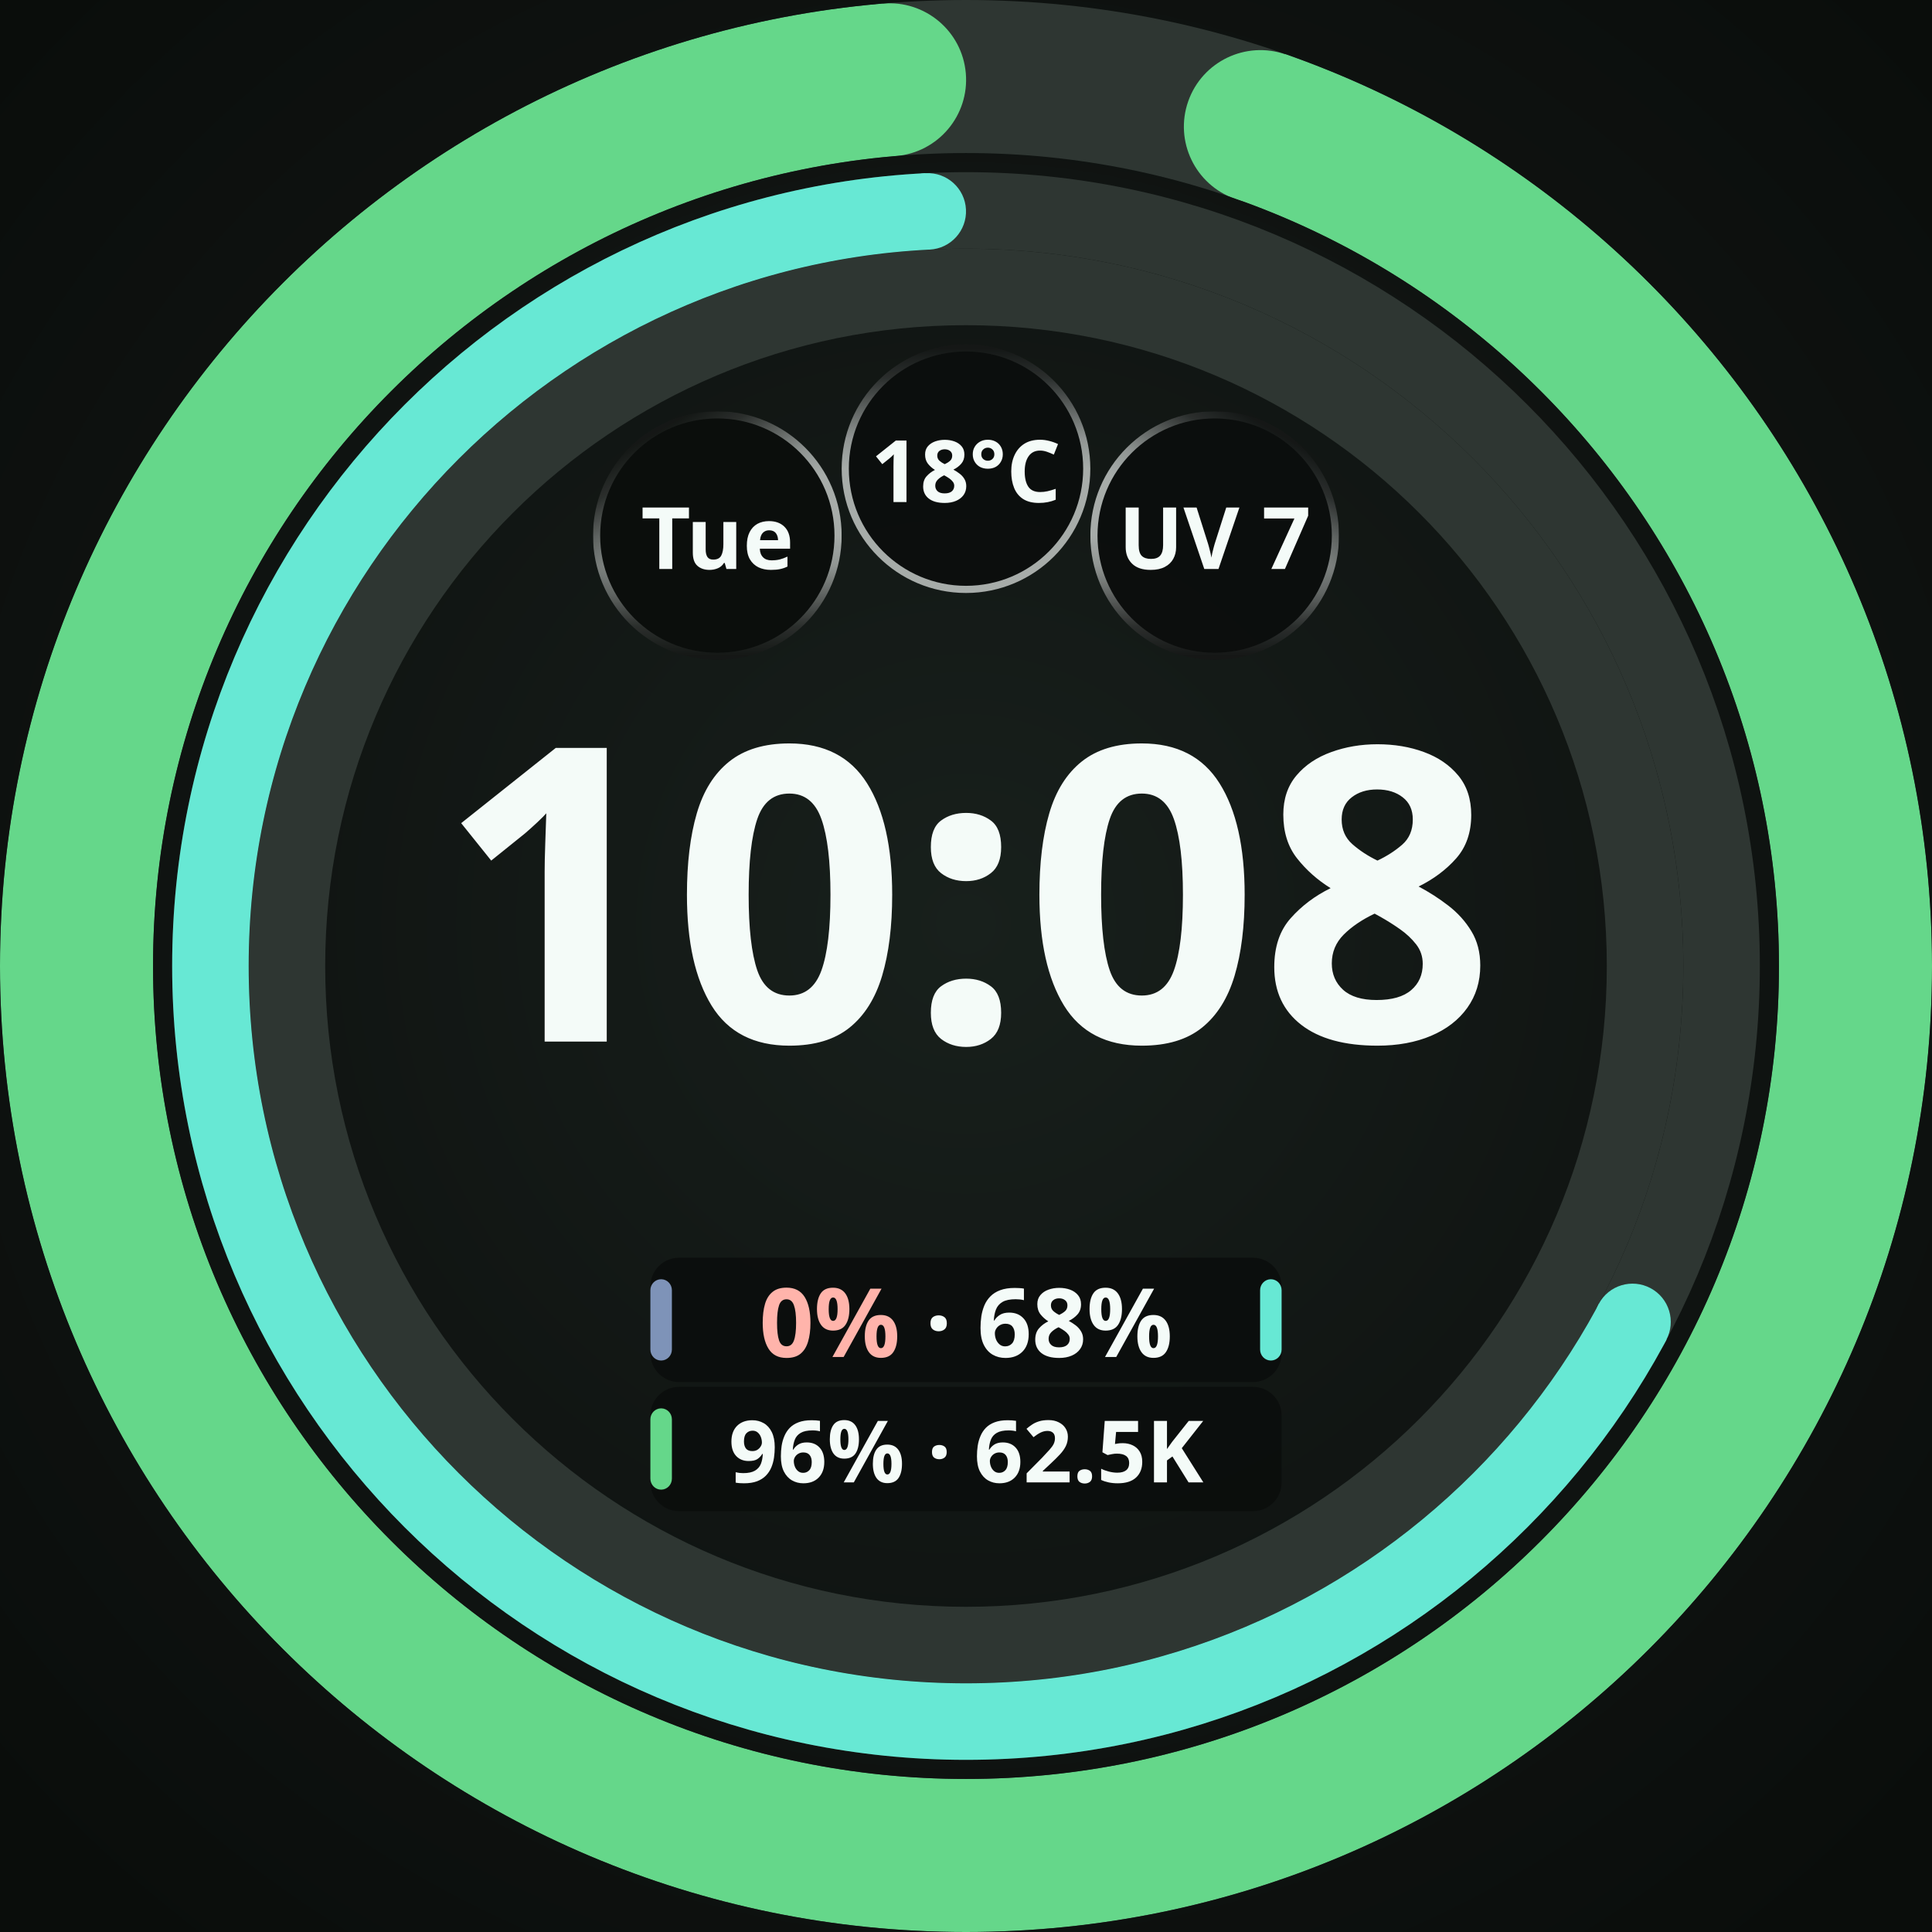
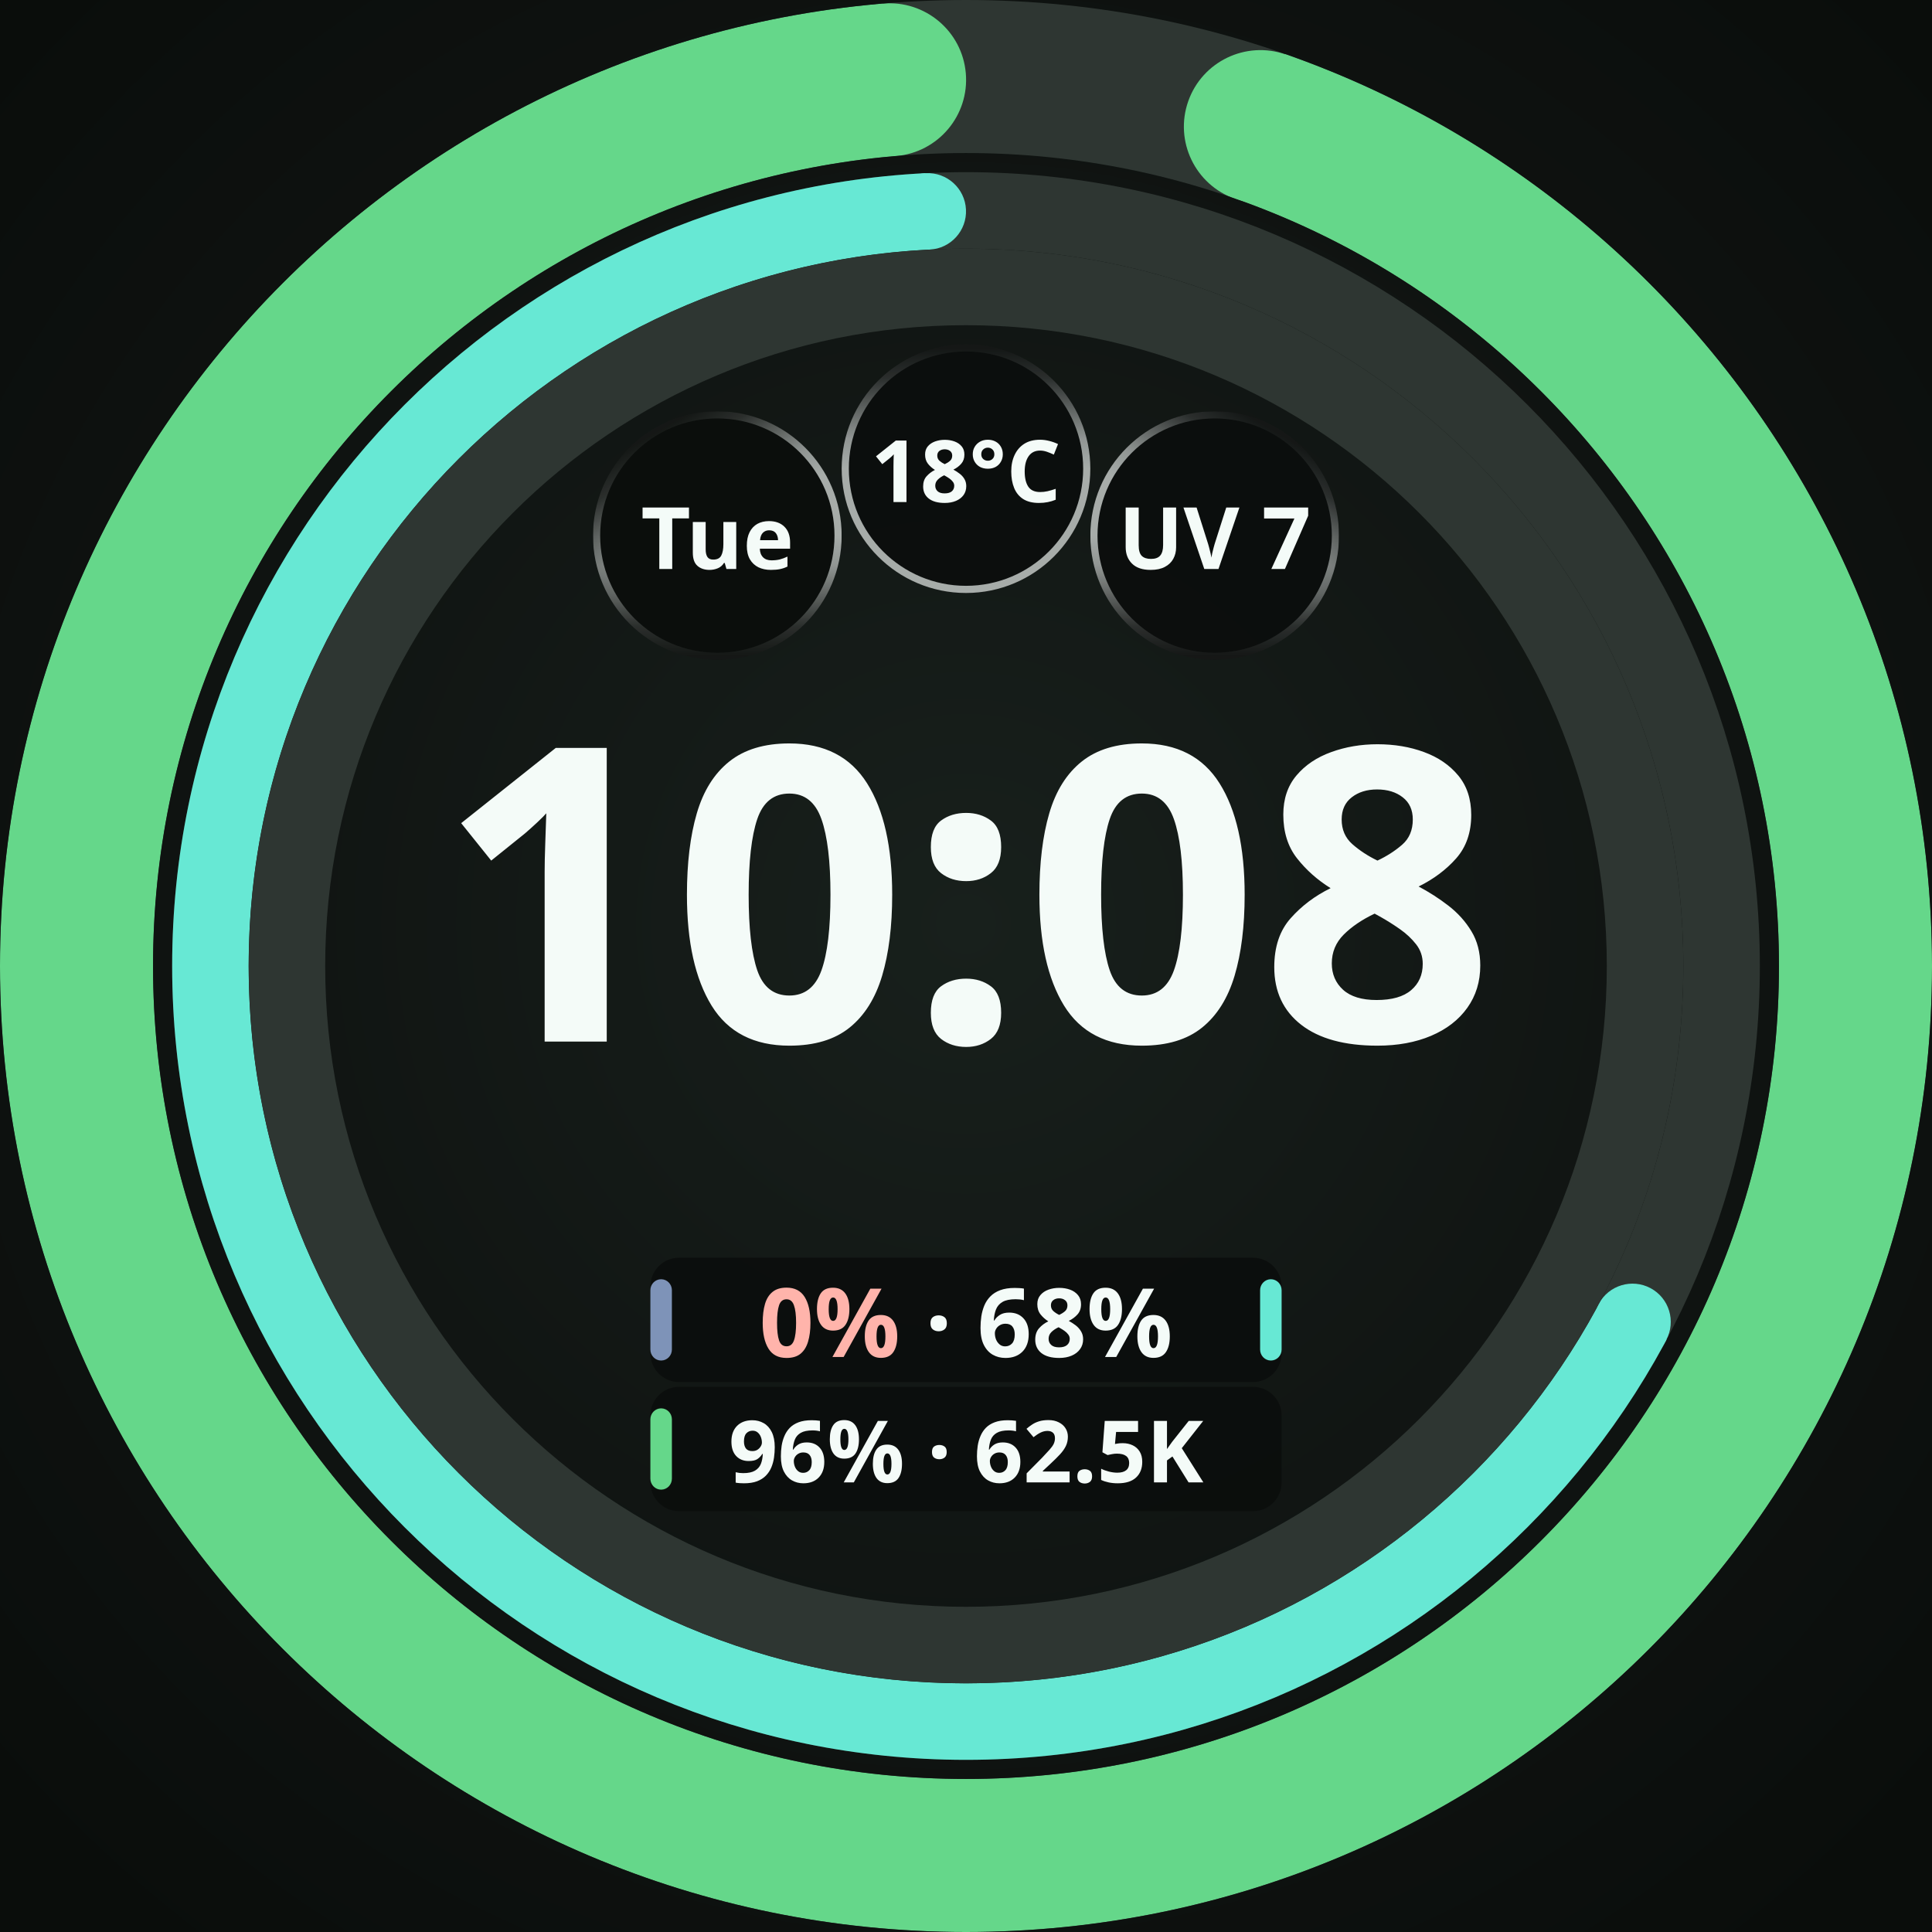
<svg xmlns="http://www.w3.org/2000/svg" width="450" height="450" viewBox="0 0 450 450" role="img" aria-label="Selected pair with inner pool zero">
  <defs>
    <radialGradient id="lift" cx="50%" cy="48%" r="62%">
      <stop offset="0%" stop-color="#18201C" />
      <stop offset="55%" stop-color="#101412" />
      <stop offset="100%" stop-color="#0A0D0B" />
    </radialGradient>
    <radialGradient id="cellRecess" cx="50%" cy="50%" r="50%">
      <stop offset="0%" stop-color="#0B0E0C" />
      <stop offset="55%" stop-color="#0B0E0C" />
      <stop offset="100%" stop-color="#242A27" />
    </radialGradient>
  </defs>
  <g id="composition" transform="translate(225 225) scale(1.113861) translate(-225 -225)">
    <rect width="450" height="450" fill="url(#lift)" />
-     <circle cx="225" cy="225" r="142" fill="none" stroke="#2E3632" stroke-width="16" />
    <circle cx="225" cy="225" r="158" fill="none" stroke="#2E3632" stroke-width="16" />
    <defs>
      <mask id="arc-225-225-158-16" maskUnits="userSpaceOnUse" x="0" y="0" width="450" height="450">
        <circle cx="225" cy="225" r="158" fill="none" stroke="#ffffff" stroke-width="16" stroke-linecap="butt" stroke-dasharray="659.065 992.743" stroke-dashoffset="-325.678" transform="rotate(-90 225 225)" />
        <ellipse cx="225" cy="67" rx="8" ry="8" fill="#ffffff" transform="rotate(118.1011 225 225)" />
        <ellipse cx="225" cy="67" rx="8" ry="8" fill="#ffffff" transform="rotate(357.0989 225 225)" />
      </mask>
    </defs>
    <circle cx="225" cy="225" r="158" fill="none" stroke="#67E8D4" stroke-width="18" mask="url(#arc-225-225-158-16)" />
+     <circle cx="225" cy="225" r="142" fill="none" stroke="#2E3632" stroke-width="16" />
    <circle cx="225" cy="225" r="186" fill="none" stroke="#2E3632" stroke-width="32" />
    <defs>
      <mask id="arc-225-225-186-32" maskUnits="userSpaceOnUse" x="0" y="0" width="450" height="450">
        <circle cx="225" cy="225" r="186" fill="none" stroke="#ffffff" stroke-width="32" stroke-linecap="butt" stroke-dasharray="1089.926 1168.672" stroke-dashoffset="-62.747" transform="rotate(-90 225 225)" />
        <ellipse cx="225" cy="39" rx="16" ry="16" fill="#ffffff" transform="rotate(19.32867 225 225)" />
        <ellipse cx="225" cy="39" rx="16" ry="16" fill="#ffffff" transform="rotate(355.0713 225 225)" />
      </mask>
    </defs>
    <circle cx="225" cy="225" r="186" fill="none" stroke="#65D78A" stroke-width="32" mask="url(#arc-225-225-186-32)" />
    <circle cx="173.0" cy="135.0" r="26.0" fill="#0B0E0C" />
    <defs>
      <linearGradient id="cellRing0" gradientUnits="userSpaceOnUse" x1="185.632" y1="156.863" x2="160.368" y2="113.137">
        <stop offset="0" stop-color="#F4FBF8" stop-opacity="0.667" />
        <stop offset="0.5" stop-color="#F4FBF8" stop-opacity="0.667" />
        <stop offset="0.625" stop-color="#F4FBF8" stop-opacity="0.569" />
        <stop offset="0.75" stop-color="#F4FBF8" stop-opacity="0.353" />
        <stop offset="0.875" stop-color="#F4FBF8" stop-opacity="0.137" />
        <stop offset="1" stop-color="#F4FBF8" stop-opacity="0.039" />
      </linearGradient>
      <linearGradient id="cellBottom0" gradientUnits="userSpaceOnUse" x1="173" y1="109.75" x2="173" y2="160.25">
        <stop offset="0" stop-color="white" stop-opacity="1" />
        <stop offset="0.5" stop-color="white" stop-opacity="1" />
        <stop offset="0.625" stop-color="white" stop-opacity="0.855" />
        <stop offset="0.75" stop-color="white" stop-opacity="0.529" />
        <stop offset="0.875" stop-color="white" stop-opacity="0.208" />
        <stop offset="1" stop-color="white" stop-opacity="0.059" />
      </linearGradient>
      <mask id="cellBottomMask0" maskUnits="userSpaceOnUse" x="147" y="109" width="52" height="52">
        <rect x="147" y="109" width="52" height="52" fill="url(#cellBottom0)" />
      </mask>
    </defs>
    <circle cx="173.0" cy="135.0" r="25.25" fill="none" stroke="url(#cellRing0)" stroke-width="1.50" stroke-opacity="1" mask="url(#cellBottomMask0)" />
    <text x="173.0" y="135.0" text-anchor="middle" dominant-baseline="central" font-family="Noto Sans, sans-serif" font-size="18.0" font-weight="700" fill="#F4FBF8" fill-opacity="1">Tue</text>
    <circle cx="225.0" cy="121.0" r="26.0" fill="#0B0E0C" fill-opacity="0.92" />
    <defs>
      <linearGradient id="cellRing1" gradientUnits="userSpaceOnUse" x1="225" y1="146.25" x2="225" y2="95.75">
        <stop offset="0" stop-color="#F4FBF8" stop-opacity="0.667" />
        <stop offset="0.5" stop-color="#F4FBF8" stop-opacity="0.667" />
        <stop offset="0.625" stop-color="#F4FBF8" stop-opacity="0.569" />
        <stop offset="0.75" stop-color="#F4FBF8" stop-opacity="0.353" />
        <stop offset="0.875" stop-color="#F4FBF8" stop-opacity="0.137" />
        <stop offset="1" stop-color="#F4FBF8" stop-opacity="0.039" />
      </linearGradient>
    </defs>
    <circle cx="225.0" cy="121.0" r="25.25" fill="none" stroke="url(#cellRing1)" stroke-width="1.50" stroke-opacity="1" />
    <text x="225.0" y="121.0" text-anchor="middle" dominant-baseline="central" font-family="Noto Sans, sans-serif" font-size="18.0" font-weight="700" fill="#F4FBF8" fill-opacity="1">18°C</text>
    <circle cx="277.0" cy="135.0" r="26.0" fill="#0B0E0C" fill-opacity="0.92" />
    <defs>
      <linearGradient id="cellRing2" gradientUnits="userSpaceOnUse" x1="264.368" y1="156.863" x2="289.632" y2="113.137">
        <stop offset="0" stop-color="#F4FBF8" stop-opacity="0.667" />
        <stop offset="0.5" stop-color="#F4FBF8" stop-opacity="0.667" />
        <stop offset="0.625" stop-color="#F4FBF8" stop-opacity="0.569" />
        <stop offset="0.75" stop-color="#F4FBF8" stop-opacity="0.353" />
        <stop offset="0.875" stop-color="#F4FBF8" stop-opacity="0.137" />
        <stop offset="1" stop-color="#F4FBF8" stop-opacity="0.039" />
      </linearGradient>
      <linearGradient id="cellBottom2" gradientUnits="userSpaceOnUse" x1="277" y1="109.75" x2="277" y2="160.25">
        <stop offset="0" stop-color="white" stop-opacity="1" />
        <stop offset="0.5" stop-color="white" stop-opacity="1" />
        <stop offset="0.625" stop-color="white" stop-opacity="0.855" />
        <stop offset="0.75" stop-color="white" stop-opacity="0.529" />
        <stop offset="0.875" stop-color="white" stop-opacity="0.208" />
        <stop offset="1" stop-color="white" stop-opacity="0.059" />
      </linearGradient>
      <mask id="cellBottomMask2" maskUnits="userSpaceOnUse" x="251" y="109" width="52" height="52">
        <rect x="251" y="109" width="52" height="52" fill="url(#cellBottom2)" />
      </mask>
    </defs>
    <circle cx="277.0" cy="135.0" r="25.25" fill="none" stroke="url(#cellRing2)" stroke-width="1.50" stroke-opacity="1" mask="url(#cellBottomMask2)" />
    <text x="277.0" y="135.0" text-anchor="middle" dominant-baseline="central" font-family="Noto Sans, sans-serif" font-size="18.0" font-weight="700" fill="#F4FBF8" fill-opacity="1">UV 7</text>
    <text x="225" y="240.8" text-anchor="middle" font-family="Noto Sans, sans-serif" font-size="86.0" font-weight="700" fill="#F4FBF8">10:08</text>
    <rect x="159.0" y="286.0" width="132.0" height="26.0" rx="6.0" fill="#0B0E0C" fill-opacity="0.92" />
    <rect x="159.0" y="290.5" width="4.5" height="17.0" rx="2.3" fill="#7E93B8" />
    <text x="225.0" y="299.0" text-anchor="middle" dominant-baseline="central" font-family="Noto Sans, sans-serif" font-size="20.0" font-weight="700" fill="#F4FBF8">
      <tspan fill="#FFB4AB">0%</tspan> · 68%</text>
    <rect x="286.5" y="290.5" width="4.5" height="17.0" rx="2.3" fill="#67E8D4" />
    <rect x="159.0" y="313.0" width="132.0" height="26.0" rx="6.0" fill="#0B0E0C" fill-opacity="0.92" />
    <rect x="159.0" y="317.5" width="4.5" height="17.0" rx="2.3" fill="#65D78A" />
    <text x="225.0" y="326.0" text-anchor="middle" dominant-baseline="central" font-family="Noto Sans, sans-serif" font-size="18.0" font-weight="700" fill="#F4FBF8">96% · 62.5K</text>
  </g>
</svg>
